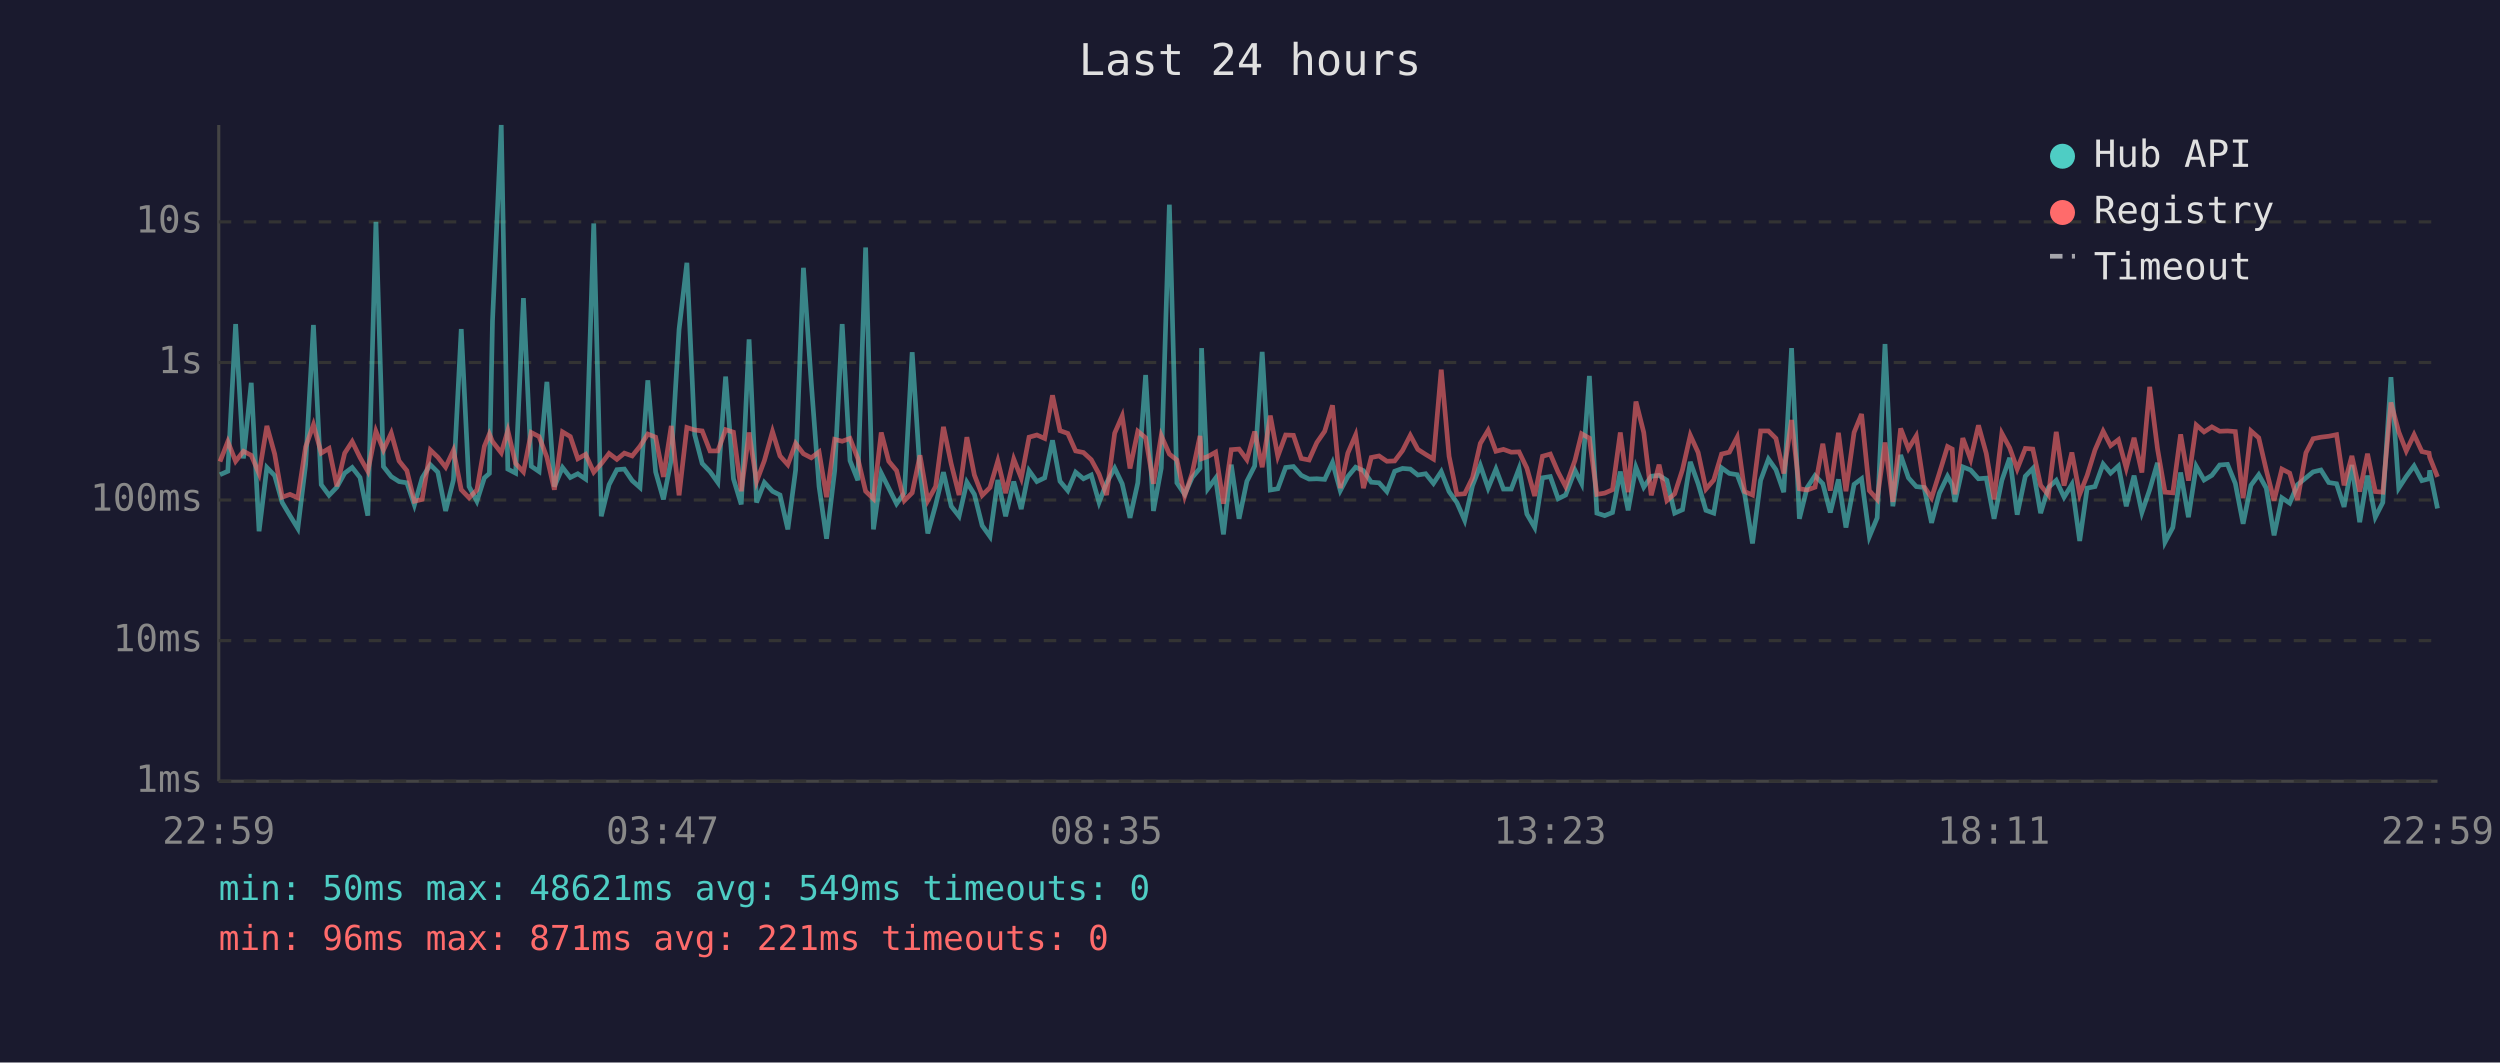
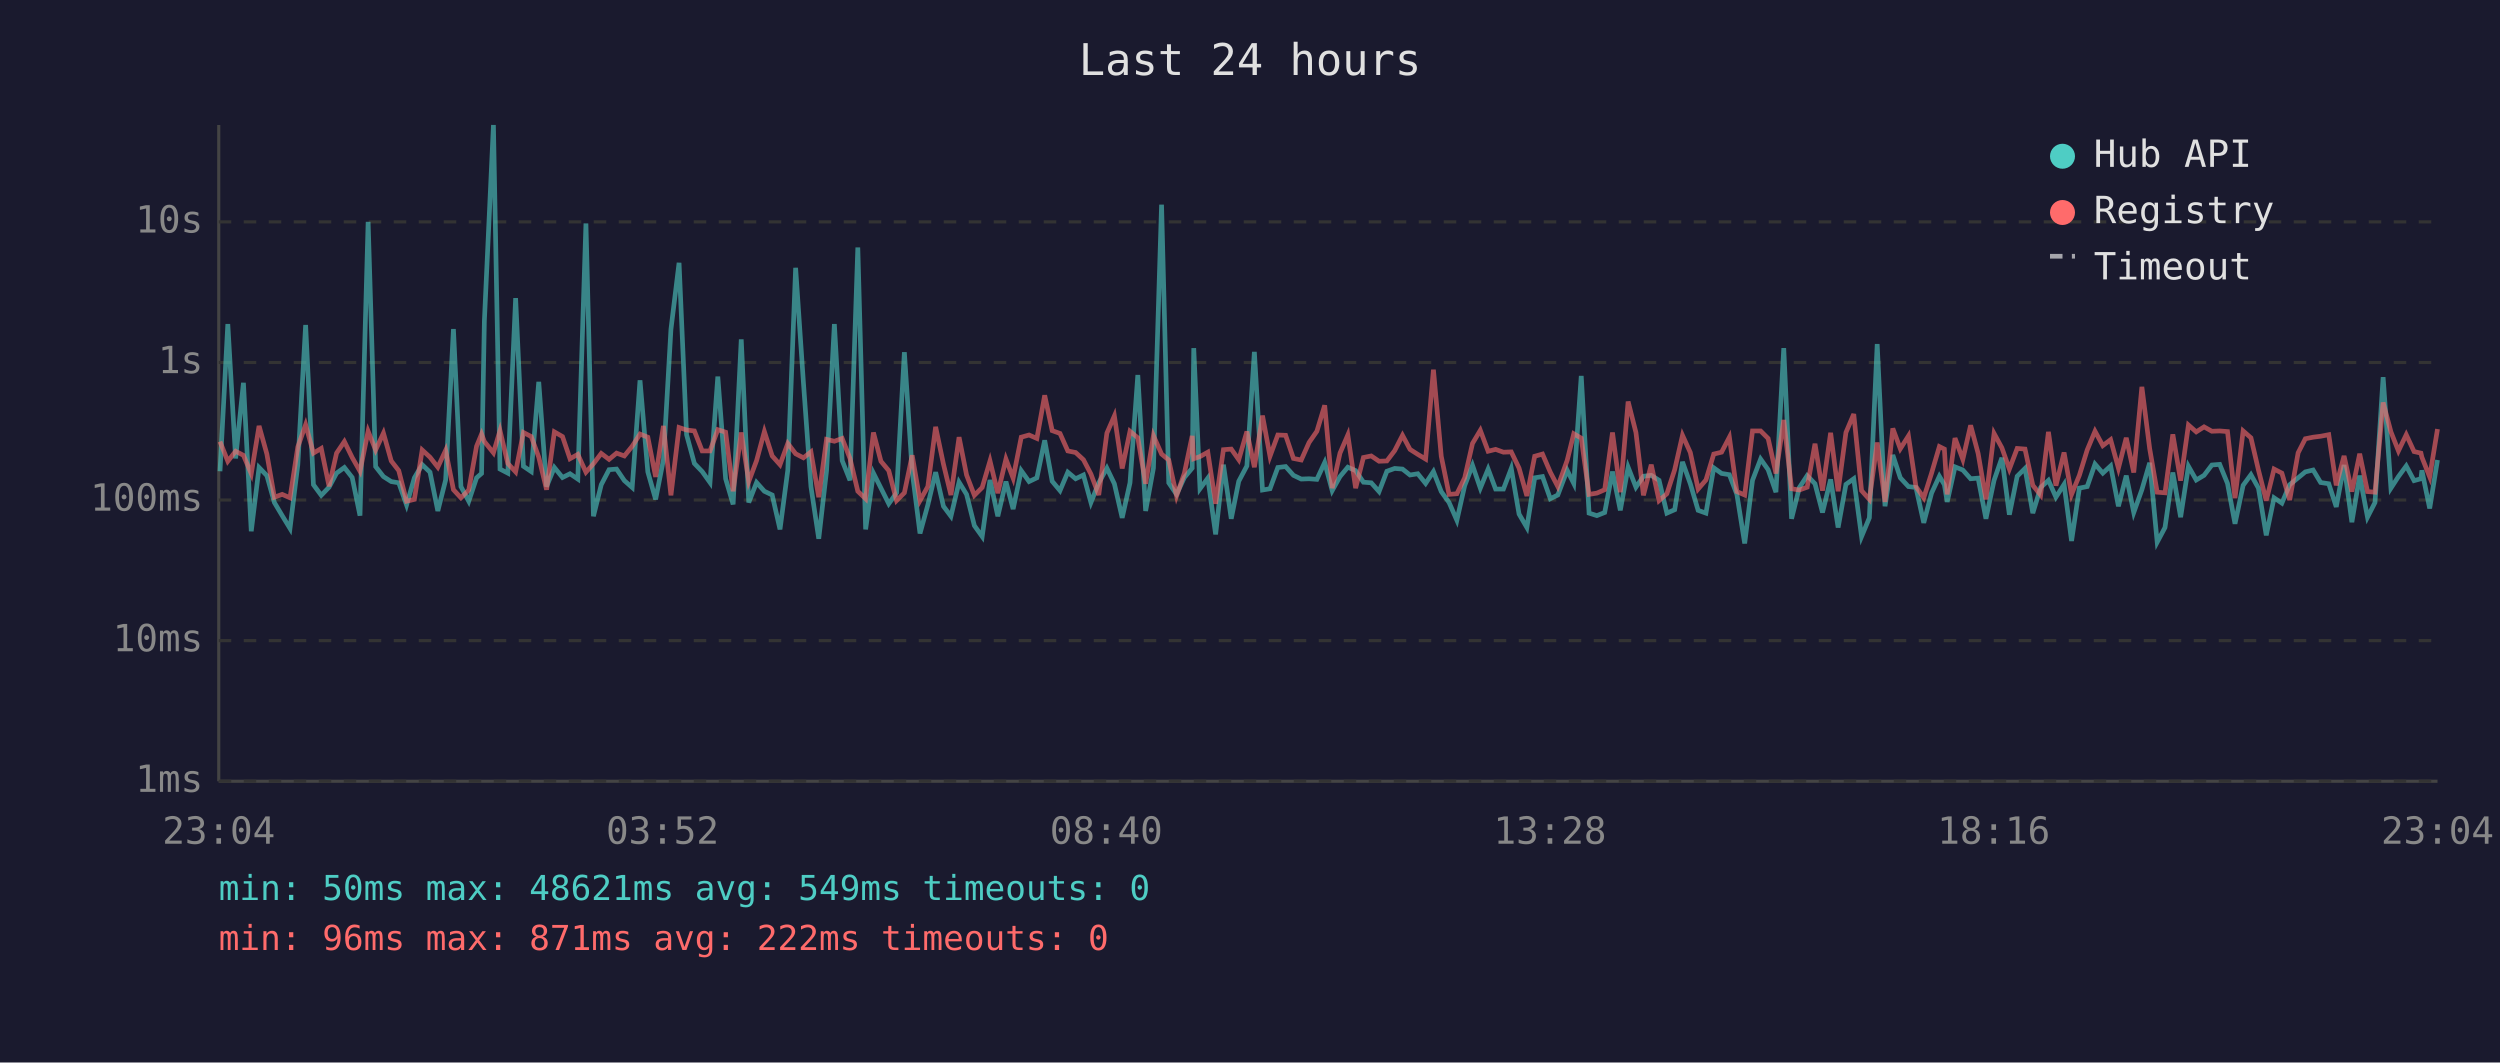
<svg xmlns="http://www.w3.org/2000/svg" viewBox="0 0 800 340" font-family="monospace" font-size="12">
  <rect width="800" height="340" fill="#1a1a2e" />
  <text x="400" y="24" fill="#e0e0e0" font-size="14" text-anchor="middle">Last 24 hours</text>
  <line x1="70" y1="40" x2="70" y2="250" stroke="#444" stroke-width="1" />
  <line x1="70" y1="250" x2="780" y2="250" stroke="#444" stroke-width="1" />
  <line x1="70" y1="250" x2="780" y2="250" stroke="#333" stroke-width="1" stroke-dasharray="4" />
  <text x="65" y="250" fill="#888" text-anchor="end" dominant-baseline="middle">1ms</text>
  <line x1="70" y1="205" x2="780" y2="205" stroke="#333" stroke-width="1" stroke-dasharray="4" />
  <text x="65" y="205" fill="#888" text-anchor="end" dominant-baseline="middle">10ms</text>
  <line x1="70" y1="160" x2="780" y2="160" stroke="#333" stroke-width="1" stroke-dasharray="4" />
  <text x="65" y="160" fill="#888" text-anchor="end" dominant-baseline="middle">100ms</text>
  <line x1="70" y1="116" x2="780" y2="116" stroke="#333" stroke-width="1" stroke-dasharray="4" />
  <text x="65" y="116" fill="#888" text-anchor="end" dominant-baseline="middle">1s</text>
  <line x1="70" y1="71" x2="780" y2="71" stroke="#333" stroke-width="1" stroke-dasharray="4" />
  <text x="65" y="71" fill="#888" text-anchor="end" dominant-baseline="middle">10s</text>
-   <text x="70" y="270" fill="#888" text-anchor="middle">22:59</text>
-   <text x="212" y="270" fill="#888" text-anchor="middle">03:47</text>
-   <text x="354" y="270" fill="#888" text-anchor="middle">08:35</text>
-   <text x="496" y="270" fill="#888" text-anchor="middle">13:23</text>
-   <text x="638" y="270" fill="#888" text-anchor="middle">18:11</text>
-   <text x="780" y="270" fill="#888" text-anchor="middle">22:59</text>
-   <polyline points="70.4,151.9 72.9,150.8 75.4,103.7 77.9,146.7 80.4,122.5 82.9,170.0 85.4,149.6 87.9,152.2 90.3,160.8 92.8,165.0 95.3,169.1 97.8,148.7 100.3,104.0 102.8,155.1 105.3,158.5 107.8,155.9 110.3,151.4 112.7,149.6 115.2,152.8 117.7,165.0 120.3,71.0 122.7,149.3 125.2,152.5 127.7,154.1 130.2,154.5 132.6,161.6 135.1,152.9 137.7,148.7 140.1,151.1 142.6,163.5 145.1,153.6 147.6,105.3 150.1,155.7 152.6,160.4 155.0,152.9 156.6,151.5 157.6,102.7 160.4,40.0 162.5,150.1 165.0,151.4 167.5,95.4 170.0,149.2 172.5,150.9 175.0,122.2 177.4,155.7 180.0,149.6 182.5,152.8 184.9,151.6 187.4,153.3 190.0,71.5 192.4,165.2 194.9,155.1 197.4,150.3 199.8,150.1 202.3,153.8 204.8,156.0 207.3,121.7 209.8,151.0 212.3,159.8 214.8,147.1 217.3,105.4 219.8,84.1 222.3,139.1 224.7,148.3 227.2,150.9 229.7,154.4 232.2,120.5 234.7,153.2 237.2,161.4 239.7,108.6 242.1,160.8 244.6,154.4 247.2,157.2 249.6,158.4 252.1,169.4 254.6,150.4 257.1,85.7 259.6,122.5 262.1,155.7 264.5,172.4 267.1,150.6 269.5,103.7 272.0,147.4 274.5,153.7 277.0,79.2 279.5,169.4 282.0,151.4 284.4,156.2 286.9,161.2 289.4,157.7 291.9,112.7 294.4,150.9 296.9,170.7 299.4,161.6 301.9,151.1 304.4,162.0 306.9,165.2 309.4,154.3 311.8,158.2 314.3,168.2 316.8,171.7 319.3,153.6 321.8,165.2 324.4,154.1 326.8,162.9 329.3,150.6 331.8,154.1 334.3,152.9 336.8,140.9 339.2,154.0 341.7,157.0 344.2,151.1 346.7,153.2 349.2,152.0 351.7,160.8 354.1,154.5 356.7,149.8 359.1,154.8 361.6,165.7 364.1,154.5 366.6,120.0 369.1,163.5 371.6,149.8 374.2,65.5 376.6,154.5 379.1,158.2 381.5,152.8 384.0,149.8 384.5,111.4 386.5,156.4 389.0,153.0 391.5,171.0 394.0,148.7 396.5,166.0 399.0,154.0 401.5,149.1 403.9,112.6 406.5,156.8 408.9,156.4 411.4,149.6 413.9,149.3 416.4,152.1 418.9,153.3 421.4,153.2 423.9,153.4 426.4,148.0 428.9,157.0 431.3,152.5 433.8,149.5 436.3,150.6 438.8,154.3 441.3,154.5 443.8,157.3 446.3,150.8 448.8,149.9 451.3,150.1 453.7,152.0 456.2,151.6 458.7,154.7 461.2,150.9 463.7,157.3 466.2,160.8 468.7,166.5 471.2,155.4 473.7,148.9 476.2,156.2 478.7,150.1 481.1,156.5 483.6,156.5 486.1,149.9 488.6,164.5 491.1,168.8 493.6,152.9 496.1,152.5 498.6,159.6 501.0,158.4 504.0,150.5 506.1,154.7 508.6,120.3 511.0,164.2 513.5,165.0 516.0,164.0 518.5,150.9 521.0,163.3 523.5,149.5 526.0,155.9 528.4,152.4 530.9,152.1 533.4,153.7 535.9,164.2 538.4,163.1 540.9,147.8 543.4,154.8 545.9,163.3 548.4,164.2 550.9,149.7 553.4,151.5 555.9,151.9 558.3,158.2 560.8,173.9 563.4,153.7 565.9,146.9 568.3,150.3 570.8,157.5 573.3,111.4 575.8,166.0 578.3,156.0 580.8,152.2 583.3,154.8 585.7,164.0 588.3,153.4 590.7,168.8 593.3,155.0 595.7,153.2 598.2,171.7 600.7,165.7 603.2,110.1 605.7,162.0 608.2,145.6 610.7,152.9 613.2,155.7 615.7,156.0 618.1,167.3 620.6,157.8 623.2,152.4 624.7,155.1 625.6,160.6 628.1,149.4 630.6,150.4 633.1,153.2 635.6,153.0 638.1,166.0 640.6,153.7 643.1,146.5 645.5,164.7 648.1,152.4 650.5,149.9 653.0,164.2 655.5,156.0 658.0,153.7 660.5,159.1 663.0,155.0 665.5,173.1 667.9,156.2 670.4,155.7 673.0,148.5 675.4,151.4 677.9,149.1 680.4,162.0 682.9,152.2 685.4,164.0 687.9,156.7 690.4,148.1 692.8,173.5 695.3,168.8 697.8,151.2 700.3,165.5 702.8,149.2 705.3,153.6 707.8,152.1 710.3,148.8 712.8,148.6 715.3,154.7 717.8,167.6 720.3,155.3 722.8,151.9 725.2,156.2 727.7,171.3 730.2,159.3 732.7,161.0 735.2,155.1 737.9,152.9 740.2,151.0 742.7,150.4 745.2,154.4 747.7,154.8 750.1,162.2 752.6,148.8 755.1,167.1 757.6,152.2 760.1,165.5 762.5,160.8 765.1,120.7 767.6,156.2 770.0,152.5 772.5,149.1 775.0,153.8 777.3,153.2 777.5,150.5 780.0,162.7" fill="none" stroke="#4ecdc4" stroke-width="1.5" opacity="0.6" />
-   <polyline points="70.4,147.7 72.9,141.3 75.4,147.6 77.9,144.4 80.4,145.7 82.9,151.6 85.4,136.3 87.9,145.3 90.3,159.1 92.8,158.2 95.3,159.3 97.8,143.0 100.3,135.9 102.8,145.0 105.3,143.5 107.8,155.6 110.3,145.0 112.7,141.3 115.2,146.4 117.7,150.8 120.3,138.0 122.7,144.0 125.2,138.6 127.7,147.5 130.2,150.6 132.6,160.4 135.1,159.8 137.7,144.0 140.1,146.3 142.6,149.5 145.1,144.1 147.6,156.7 150.1,159.3 152.6,156.8 155.0,142.8 156.6,138.9 157.6,141.3 160.4,144.9 162.5,137.8 165.0,148.3 167.5,151.0 170.0,138.4 172.5,139.7 175.0,146.3 177.4,156.7 180.0,138.2 182.5,139.7 184.9,146.8 187.4,145.4 190.0,151.1 192.4,148.4 194.9,145.1 197.4,147.0 199.8,145.0 202.3,145.9 204.8,142.8 207.3,138.9 209.8,139.9 212.3,152.6 214.8,136.3 217.3,158.5 219.8,136.8 222.3,137.6 224.7,137.9 227.2,144.3 229.7,144.3 232.2,137.5 234.7,138.3 237.2,157.2 239.7,138.4 242.1,154.1 244.6,147.4 247.2,138.1 249.6,145.9 252.1,148.7 254.6,141.9 257.1,145.2 259.6,146.5 262.1,144.6 264.5,159.1 267.1,140.6 269.5,141.2 272.0,140.3 274.5,146.7 277.0,157.2 279.5,159.6 282.0,138.4 284.4,147.6 286.9,150.6 289.4,160.2 291.9,157.7 294.4,145.7 296.9,160.2 299.4,155.7 301.9,136.6 304.4,148.5 306.9,158.4 309.4,139.9 311.8,152.0 314.3,158.5 316.8,156.0 319.3,147.5 321.8,157.8 324.4,146.9 326.8,153.0 329.3,139.9 331.8,139.2 334.3,140.3 336.8,126.5 339.2,137.8 341.7,138.7 344.2,144.3 346.7,144.8 349.2,147.1 351.7,151.7 354.1,158.4 356.7,138.6 359.1,133.1 361.6,149.9 364.1,138.0 366.6,140.1 369.1,154.8 371.6,139.4 374.2,145.3 376.6,147.2 379.1,158.7 381.5,151.4 384.0,139.5 384.5,146.8 386.5,146.1 389.0,144.7 391.5,161.2 394.0,143.9 396.5,143.7 399.0,147.1 401.5,138.1 403.9,149.5 406.5,133.0 408.9,146.0 411.4,139.2 413.9,139.3 416.4,146.7 418.9,147.2 421.4,141.6 423.9,138.0 426.4,129.7 428.9,156.2 431.3,145.0 433.8,139.2 436.3,156.2 438.8,146.4 441.3,145.9 443.8,147.6 446.3,147.5 448.8,144.2 451.3,139.3 453.7,143.8 456.2,145.4 458.7,146.9 461.2,118.3 463.7,146.0 466.2,158.2 468.7,158.0 471.2,152.9 473.7,141.9 476.2,137.7 478.7,144.4 481.1,143.8 483.6,144.7 486.1,144.6 488.6,149.8 491.1,158.7 493.6,146.0 496.1,145.3 498.6,151.1 501.0,155.7 504.0,147.3 506.1,138.8 508.6,140.2 511.0,158.2 513.5,157.8 516.0,156.7 518.5,138.4 521.0,157.5 523.5,128.5 526.0,138.4 528.4,158.5 530.9,148.7 533.4,160.2 535.9,158.0 538.4,150.3 540.9,139.3 543.4,144.8 545.9,156.5 548.4,153.6 550.9,145.3 553.4,144.7 555.9,139.9 558.3,157.3 560.8,158.4 563.4,137.9 565.9,137.9 568.3,140.3 570.8,151.5 573.3,134.4 575.8,156.4 578.3,156.8 580.8,155.9 583.3,142.0 585.7,157.0 588.3,138.5 590.7,157.2 593.3,138.4 595.7,132.5 598.2,157.0 600.7,159.8 603.2,141.6 605.7,160.6 608.2,137.1 610.7,143.6 613.2,139.5 615.7,155.7 618.1,159.3 620.6,151.4 623.2,142.9 624.7,143.7 625.6,158.2 628.1,140.2 630.6,147.0 633.1,136.1 635.6,145.1 638.1,159.8 640.6,138.7 643.1,143.3 645.5,150.1 648.1,143.5 650.5,143.7 653.0,155.3 655.5,158.4 658.0,138.2 660.5,155.4 663.0,144.8 665.5,158.2 667.9,152.1 670.4,144.0 673.0,138.0 675.4,142.6 677.9,140.7 680.4,149.8 682.9,140.1 685.4,151.2 687.9,123.8 690.4,143.6 692.8,157.5 695.3,157.7 697.8,139.0 700.3,153.8 702.8,136.0 705.3,138.2 707.8,136.6 710.3,138.0 712.8,137.9 715.3,138.1 717.8,159.4 720.3,137.9 722.8,140.1 725.2,150.4 727.7,160.2 730.2,150.1 732.7,151.4 735.2,160.0 737.9,144.9 740.2,140.4 742.7,139.9 745.2,139.6 747.7,139.1 750.1,155.3 752.6,145.9 755.1,157.3 757.6,145.2 760.1,157.3 762.5,157.5 765.1,128.8 767.6,138.2 770.0,144.3 772.5,139.1 775.0,144.5 777.3,145.0 777.5,146.3 780.0,152.6" fill="none" stroke="#ff6b6b" stroke-width="1.5" opacity="0.6" />
+   <text x="70" y="270" fill="#888" text-anchor="middle">23:04</text>
+   <text x="212" y="270" fill="#888" text-anchor="middle">03:52</text>
+   <text x="354" y="270" fill="#888" text-anchor="middle">08:40</text>
+   <text x="496" y="270" fill="#888" text-anchor="middle">13:28</text>
+   <text x="638" y="270" fill="#888" text-anchor="middle">18:16</text>
+   <text x="780" y="270" fill="#888" text-anchor="middle">23:04</text>
+   <polyline points="70.4,150.8 72.9,103.7 75.4,146.7 77.9,122.5 80.4,170.0 82.9,149.6 85.4,152.2 87.8,160.8 90.3,165.0 92.8,169.1 95.3,148.7 97.8,104.0 100.3,155.1 102.8,158.5 105.3,155.9 107.7,151.4 110.2,149.6 112.7,152.8 115.2,165.0 117.8,71.0 120.2,149.3 122.7,152.5 125.2,154.1 127.6,154.5 130.1,161.6 132.6,152.9 135.1,148.7 137.6,151.1 140.1,163.5 142.6,153.6 145.1,105.3 147.5,155.7 150.0,160.4 152.5,152.9 154.1,151.5 155.0,102.7 157.9,40.0 160.0,150.1 162.5,151.4 165.0,95.4 167.5,149.2 170.0,150.9 172.4,122.2 174.9,155.7 177.4,149.6 180.0,152.8 182.4,151.6 184.9,153.3 187.5,71.5 189.9,165.2 192.4,155.1 194.9,150.3 197.3,150.1 199.8,153.8 202.3,156.0 204.8,121.7 207.3,151.0 209.8,159.8 212.3,147.1 214.7,105.4 217.3,84.1 219.7,139.1 222.2,148.3 224.7,150.9 227.2,154.4 229.7,120.5 232.2,153.2 234.6,161.4 237.2,108.6 239.6,160.8 242.1,154.4 244.6,157.2 247.1,158.4 249.6,169.4 252.1,150.4 254.6,85.7 257.1,122.5 259.5,155.7 262.0,172.4 264.5,150.6 267.0,103.7 269.5,147.4 272.0,153.7 274.5,79.2 277.0,169.4 279.5,151.4 281.9,156.2 284.4,161.2 286.9,157.7 289.4,112.7 291.9,150.9 294.4,170.7 296.9,161.6 299.4,151.1 301.9,162.0 304.3,165.2 306.9,154.3 309.3,158.2 311.8,168.2 314.3,171.7 316.8,153.6 319.3,165.2 321.9,154.1 324.2,162.9 326.8,150.6 329.3,154.1 331.8,152.9 334.3,140.9 336.7,154.0 339.2,157.0 341.7,151.1 344.2,153.2 346.7,152.0 349.1,160.8 351.6,154.5 354.2,149.8 356.6,154.8 359.1,165.7 361.6,154.5 364.1,120.0 366.6,163.5 369.1,149.8 371.7,65.5 374.0,154.5 376.5,158.2 379.0,152.8 381.5,149.8 382.0,111.4 384.0,156.4 386.5,153.0 389.0,171.0 391.5,148.7 394.0,166.0 396.4,154.0 399.0,149.1 401.4,112.6 404.0,156.8 406.4,156.4 408.9,149.6 411.4,149.3 413.9,152.1 416.4,153.3 418.9,153.2 421.4,153.4 423.9,148.0 426.3,157.0 428.8,152.5 431.3,149.5 433.8,150.6 436.3,154.3 438.8,154.5 441.3,157.3 443.8,150.8 446.3,149.9 448.8,150.1 451.2,152.0 453.7,151.6 456.2,154.7 458.7,150.9 461.2,157.3 463.7,160.8 466.2,166.5 468.7,155.4 471.2,148.9 473.7,156.2 476.2,150.1 478.6,156.5 481.1,156.5 483.6,149.9 486.1,164.5 488.6,168.8 491.1,152.9 493.6,152.5 496.1,159.6 498.5,158.4 501.5,150.5 503.6,154.7 506.0,120.3 508.5,164.2 511.0,165.0 513.5,164.0 516.0,150.9 518.5,163.3 521.0,149.5 523.5,155.9 525.9,152.4 528.4,152.1 530.9,153.7 533.4,164.2 535.9,163.1 538.4,147.8 540.9,154.8 543.4,163.3 545.9,164.2 548.4,149.7 550.9,151.5 553.4,151.9 555.8,158.2 558.3,173.9 560.8,153.7 563.4,146.9 565.8,150.3 568.3,157.5 570.8,111.4 573.3,166.0 575.8,156.0 578.3,152.2 580.8,154.8 583.2,164.0 585.8,153.4 588.2,168.8 590.7,155.0 593.2,153.2 595.7,171.7 598.2,165.7 600.7,110.1 603.2,162.0 605.7,145.6 608.1,152.9 610.7,155.7 613.1,156.0 615.6,167.3 618.1,157.8 620.6,152.4 622.2,155.1 623.1,160.6 625.6,149.4 628.1,150.4 630.6,153.2 633.0,153.0 635.5,166.0 638.1,153.7 640.6,146.5 643.0,164.7 645.5,152.4 648.0,149.9 650.5,164.2 653.0,156.0 655.5,153.7 657.9,159.1 660.5,155.0 662.9,173.1 665.4,156.2 667.9,155.7 670.4,148.5 672.9,151.4 675.4,149.1 677.9,162.0 680.4,152.2 682.8,164.0 685.4,156.7 687.9,148.1 690.3,173.5 692.8,168.8 695.3,151.2 697.8,165.5 700.3,149.2 702.8,153.6 705.3,152.1 707.8,148.8 710.3,148.6 712.8,154.7 715.2,167.6 717.8,155.3 720.3,151.9 722.7,156.2 725.2,171.3 727.7,159.3 730.2,161.0 732.7,155.1 735.4,152.9 737.7,151.0 740.2,150.4 742.6,154.4 745.2,154.8 747.6,162.2 750.1,148.8 752.6,167.1 755.1,152.2 757.6,165.5 760.0,160.8 762.6,120.7 765.1,156.2 767.5,152.5 770.0,149.1 772.5,153.8 774.7,153.2 775.0,150.5 777.5,162.7 780.0,147.2" fill="none" stroke="#4ecdc4" stroke-width="1.5" opacity="0.6" />
+   <polyline points="70.4,141.3 72.9,147.6 75.4,144.4 77.9,145.7 80.4,151.6 82.9,136.3 85.4,145.3 87.8,159.1 90.3,158.2 92.8,159.3 95.3,143.0 97.8,135.9 100.3,145.0 102.8,143.5 105.3,155.6 107.7,145.0 110.2,141.3 112.7,146.4 115.2,150.8 117.8,138.0 120.2,144.0 122.7,138.6 125.2,147.5 127.6,150.6 130.1,160.4 132.6,159.8 135.1,144.0 137.6,146.3 140.1,149.5 142.6,144.1 145.1,156.7 147.5,159.3 150.0,156.8 152.5,142.8 154.1,138.9 155.0,141.3 157.9,144.9 160.0,137.8 162.5,148.3 165.0,151.0 167.5,138.4 170.0,139.7 172.4,146.3 174.9,156.7 177.4,138.2 180.0,139.7 182.4,146.8 184.9,145.4 187.5,151.1 189.9,148.4 192.4,145.1 194.9,147.0 197.3,145.0 199.8,145.9 202.3,142.8 204.8,138.9 207.3,139.9 209.8,152.6 212.3,136.3 214.7,158.5 217.3,136.8 219.7,137.6 222.2,137.9 224.7,144.3 227.2,144.3 229.7,137.5 232.2,138.3 234.6,157.2 237.2,138.4 239.6,154.1 242.1,147.4 244.6,138.1 247.1,145.9 249.6,148.7 252.1,141.9 254.6,145.2 257.1,146.5 259.5,144.6 262.0,159.1 264.5,140.6 267.0,141.2 269.5,140.3 272.0,146.7 274.5,157.2 277.0,159.6 279.5,138.4 281.9,147.6 284.4,150.6 286.9,160.2 289.4,157.7 291.9,145.7 294.4,160.2 296.9,155.7 299.4,136.6 301.9,148.5 304.3,158.4 306.9,139.9 309.3,152.0 311.8,158.5 314.3,156.0 316.8,147.5 319.3,157.8 321.9,146.9 324.2,153.0 326.8,139.9 329.3,139.2 331.8,140.3 334.3,126.5 336.7,137.8 339.2,138.7 341.7,144.3 344.2,144.8 346.7,147.1 349.1,151.7 351.6,158.4 354.2,138.6 356.6,133.1 359.1,149.9 361.6,138.0 364.1,140.1 366.6,154.8 369.1,139.4 371.7,145.3 374.0,147.2 376.5,158.7 379.0,151.4 381.5,139.5 382.0,146.8 384.0,146.1 386.5,144.7 389.0,161.2 391.5,143.9 394.0,143.7 396.4,147.1 399.0,138.1 401.4,149.5 404.0,133.0 406.4,146.0 408.9,139.2 411.4,139.3 413.9,146.7 416.4,147.2 418.9,141.6 421.4,138.0 423.9,129.7 426.3,156.2 428.8,145.0 431.3,139.2 433.8,156.2 436.3,146.4 438.8,145.9 441.3,147.6 443.8,147.5 446.3,144.2 448.8,139.3 451.2,143.8 453.7,145.4 456.2,146.9 458.7,118.3 461.2,146.0 463.7,158.2 466.2,158.0 468.7,152.9 471.2,141.9 473.7,137.7 476.2,144.4 478.6,143.8 481.1,144.7 483.6,144.6 486.1,149.8 488.6,158.7 491.1,146.0 493.6,145.3 496.1,151.1 498.5,155.7 501.5,147.3 503.6,138.8 506.0,140.2 508.5,158.2 511.0,157.8 513.5,156.7 516.0,138.4 518.5,157.5 521.0,128.5 523.5,138.4 525.9,158.5 528.4,148.7 530.9,160.2 533.4,158.0 535.9,150.3 538.4,139.3 540.9,144.8 543.4,156.5 545.9,153.6 548.4,145.3 550.9,144.7 553.4,139.9 555.8,157.3 558.3,158.4 560.8,137.9 563.4,137.9 565.8,140.3 568.3,151.5 570.8,134.4 573.3,156.4 575.8,156.8 578.3,155.9 580.8,142.0 583.2,157.0 585.8,138.5 588.2,157.2 590.7,138.4 593.2,132.5 595.7,157.0 598.2,159.8 600.7,141.6 603.2,160.6 605.7,137.1 608.1,143.6 610.7,139.5 613.1,155.7 615.6,159.3 618.1,151.4 620.6,142.9 622.2,143.7 623.1,158.2 625.6,140.2 628.1,147.0 630.6,136.1 633.0,145.1 635.5,159.8 638.1,138.7 640.6,143.3 643.0,150.1 645.5,143.5 648.0,143.7 650.5,155.3 653.0,158.4 655.5,138.2 657.9,155.4 660.5,144.8 662.9,158.2 665.4,152.1 667.9,144.0 670.4,138.0 672.9,142.6 675.4,140.7 677.9,149.8 680.4,140.1 682.8,151.2 685.4,123.8 687.9,143.6 690.3,157.5 692.8,157.7 695.3,139.0 697.8,153.8 700.3,136.0 702.8,138.2 705.3,136.6 707.8,138.0 710.3,137.9 712.8,138.1 715.2,159.4 717.8,137.9 720.3,140.1 722.7,150.4 725.2,160.2 727.7,150.1 730.2,151.4 732.7,160.0 735.4,144.9 737.7,140.4 740.2,139.9 742.6,139.6 745.2,139.1 747.6,155.3 750.1,145.9 752.6,157.3 755.1,145.2 757.6,157.3 760.0,157.5 762.6,128.8 765.1,138.2 767.5,144.3 770.0,139.1 772.5,144.5 774.7,145.0 775.0,146.3 777.5,152.6 780.0,137.3" fill="none" stroke="#ff6b6b" stroke-width="1.5" opacity="0.6" />
  <circle cx="660" cy="50" r="4" fill="#4ecdc4" />
  <text x="670" y="50" fill="#e0e0e0" dominant-baseline="middle">Hub API</text>
  <circle cx="660" cy="68" r="4" fill="#ff6b6b" />
  <text x="670" y="68" fill="#e0e0e0" dominant-baseline="middle">Registry</text>
  <line x1="656" y1="82" x2="664" y2="82" stroke="#e0e0e0" stroke-width="1.5" stroke-dasharray="4,3" opacity="0.7" />
  <text x="670" y="86" fill="#e0e0e0" dominant-baseline="middle">Timeout</text>
  <text x="70" y="288" fill="#4ecdc4" font-size="11">min: 50ms  max: 48621ms  avg: 549ms  timeouts: 0</text>
-   <text x="70" y="304" fill="#ff6b6b" font-size="11">min: 96ms  max: 871ms  avg: 221ms  timeouts: 0</text>
+   <text x="70" y="304" fill="#ff6b6b" font-size="11">min: 96ms  max: 871ms  avg: 222ms  timeouts: 0</text>
</svg>
